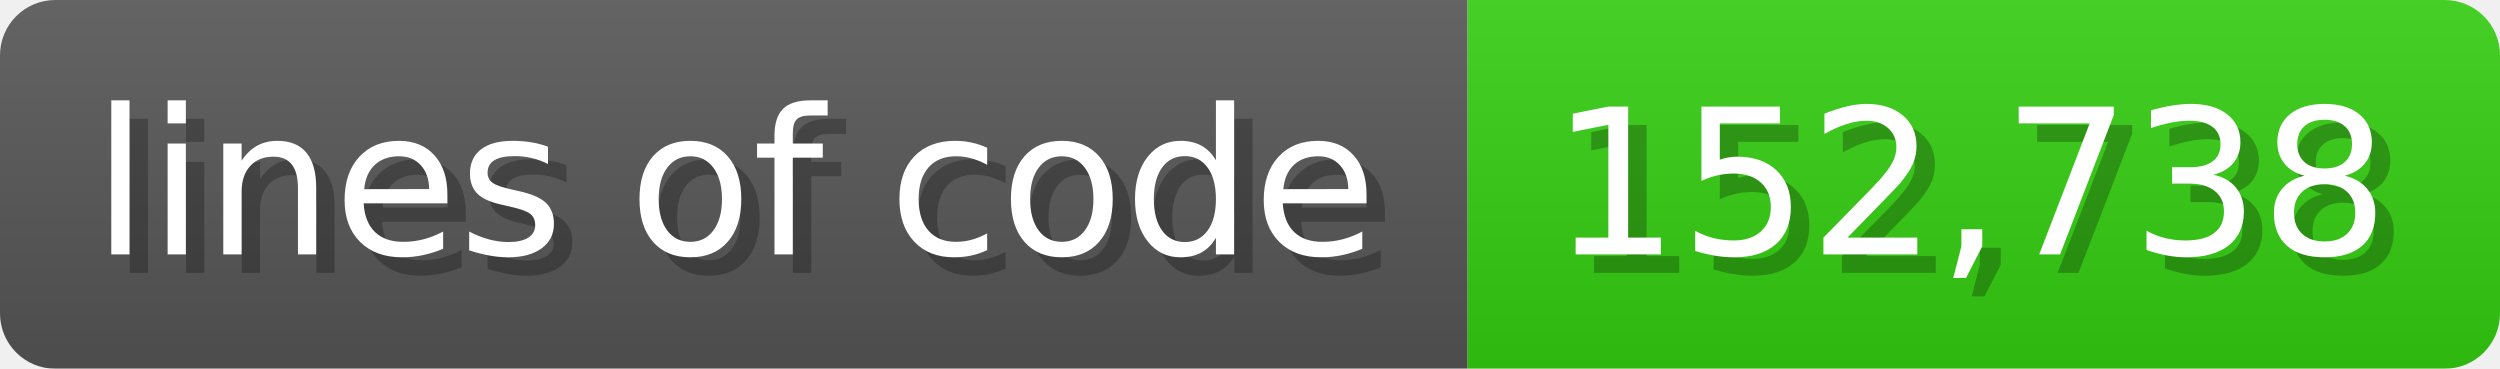
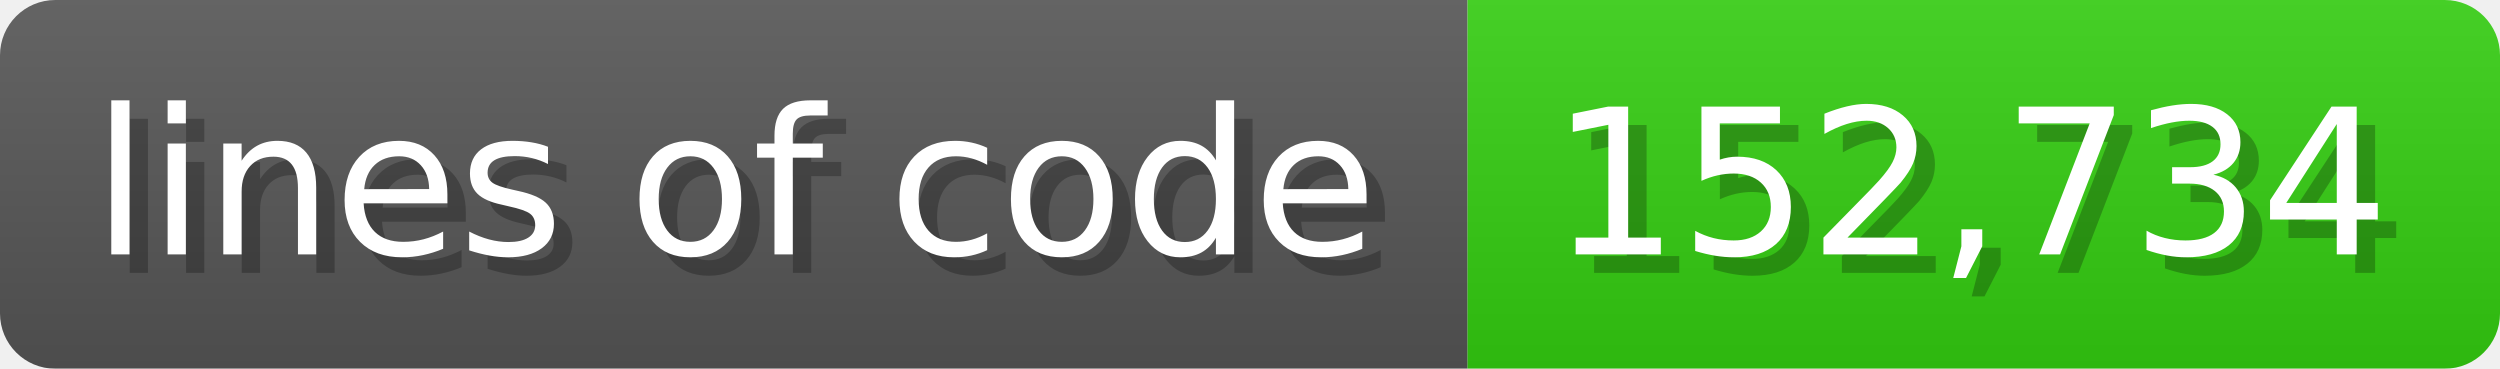
<svg xmlns="http://www.w3.org/2000/svg" width="135.6" height="20" viewBox="0 0 1356 200">
  <linearGradient id="a" x2="0" y2="100%">
    <stop offset="0" stop-opacity=".1" stop-color="#EEE" />
    <stop offset="1" stop-opacity=".1" />
  </linearGradient>
  <mask id="m">
    <rect width="1356" height="200" rx="30" fill="#FFF" />
  </mask>
  <g mask="url(#m)">
    <rect width="796" height="200" fill="#555" />
    <rect width="560" height="200" fill="#3C1" x="796" />
    <rect width="1356" height="200" fill="url(#a)" />
  </g>
  <g fill="#fff" text-anchor="start" font-family="Verdana,DejaVu Sans,sans-serif" font-size="110">
    <text x="60" y="148" textLength="696" fill="#000" opacity="0.25">lines of code</text>
    <text x="50" y="138" textLength="696">lines of code</text>
-     <text x="851" y="148" textLength="460" fill="#000" opacity="0.25">152,738</text>
-     <text x="841" y="138" textLength="460">152,738</text>
+     <text x="851" y="148" textLength="460" fill="#000" opacity="0.25">152,734</text>
+     <text x="841" y="138" textLength="460">152,734</text>
  </g>
</svg>
